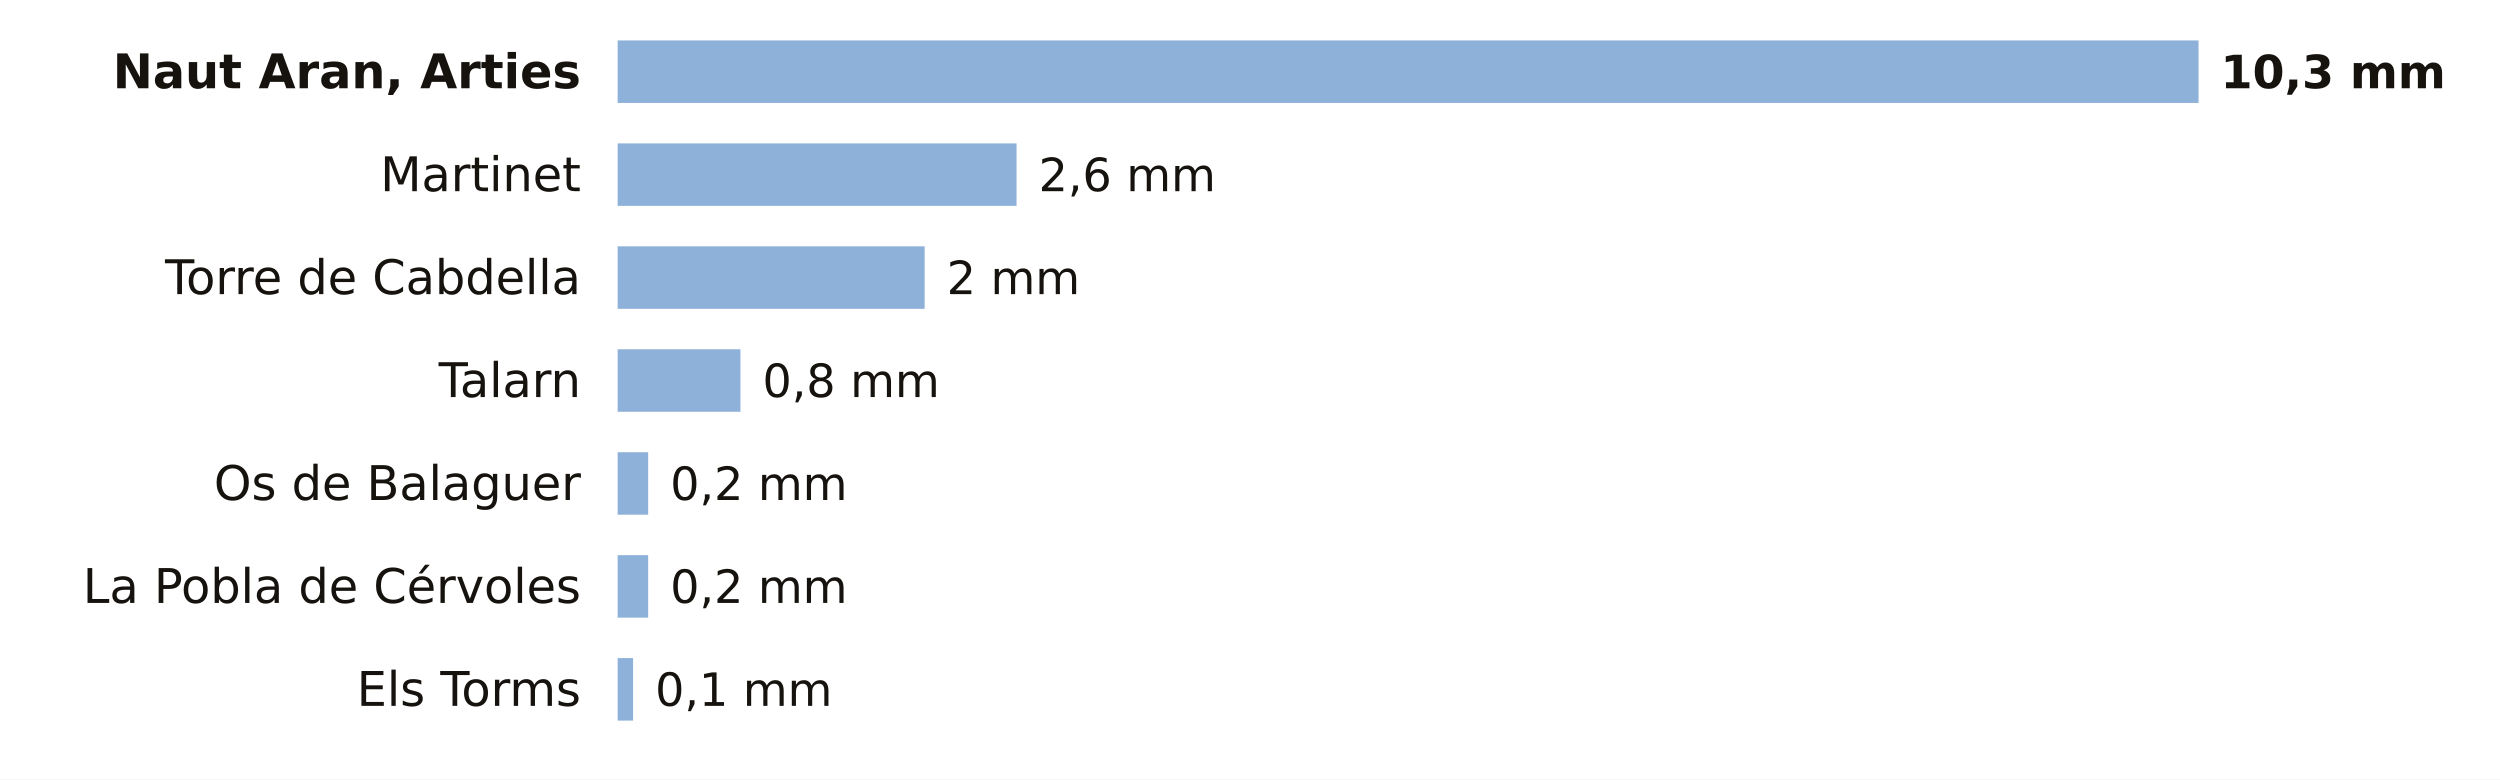
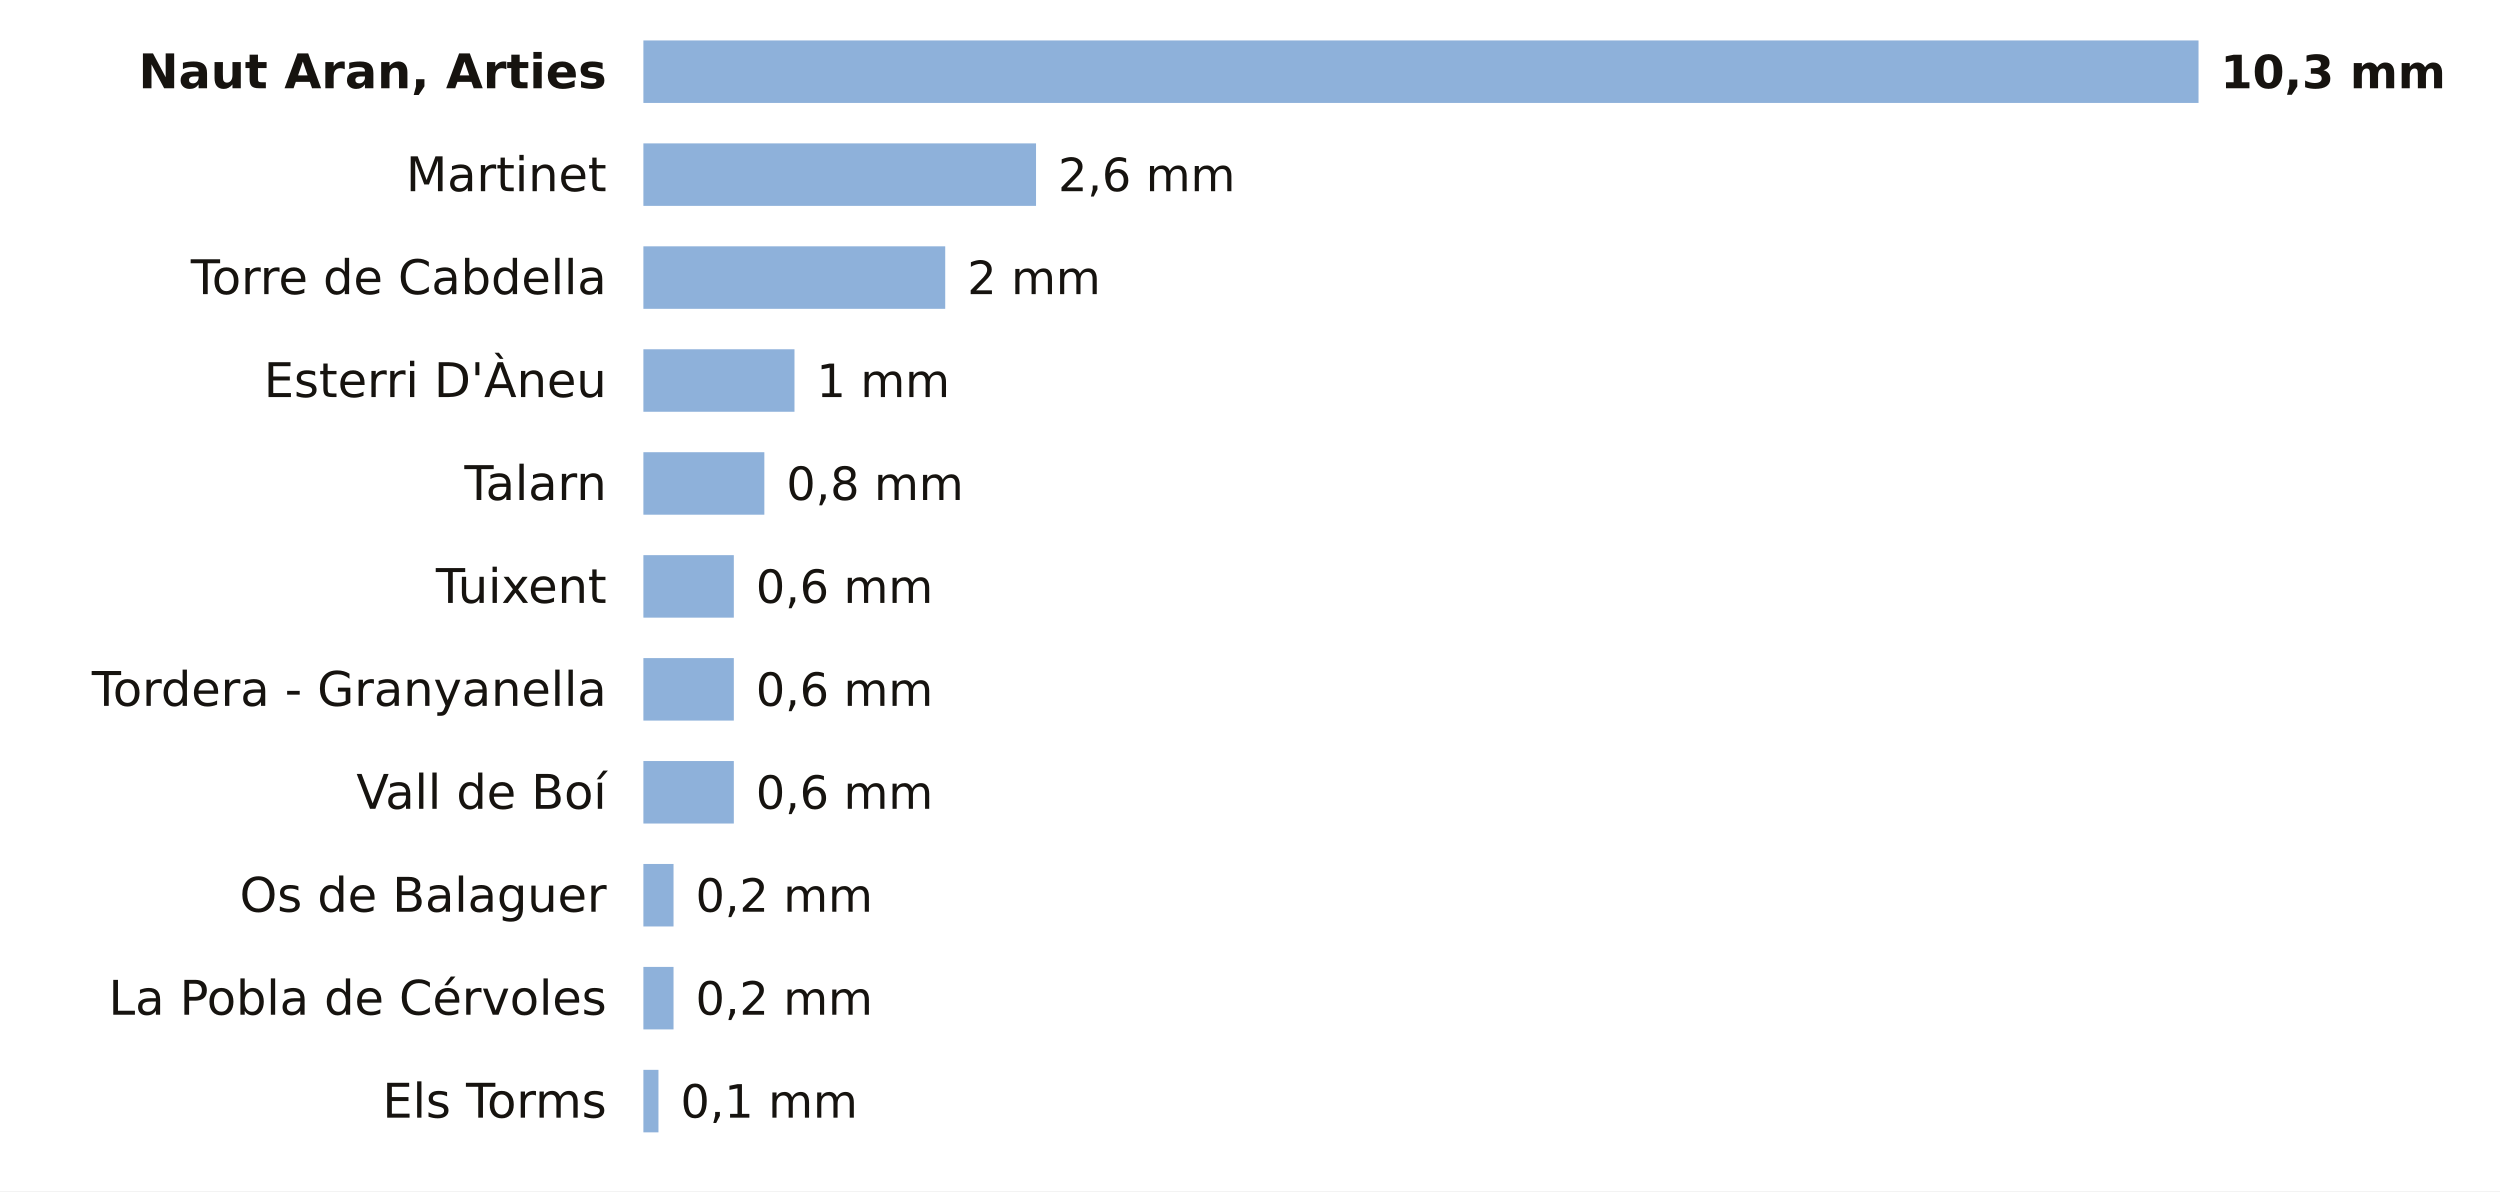
- <svg xmlns="http://www.w3.org/2000/svg" viewBox="0 0 680 212" width="680" height="212" role="img" aria-label="La lluvia de los últimos 7 días en las estaciones de AEMET de Lleida">
-   <rect width="680" height="212" fill="#FFFFFF" />
-   <text x="158.0" y="24.0" font-size="13" fill="#16130F" text-anchor="end" font-weight="600" font-family="Public Sans, DejaVu Sans, Arial, sans-serif">Naut Aran, Arties</text>
-   <rect x="168" y="11" width="430.0" height="17" fill="#8EB1DA" />
+ <svg xmlns="http://www.w3.org/2000/svg" viewBox="0 0 680 324" width="680" height="324" role="img" aria-label="La lluvia de los últimos 7 días en las estaciones de AEMET de Lleida">
+   <rect width="680" height="324" fill="#FFFFFF" />
+   <text x="165.0" y="24.0" font-size="13" fill="#16130F" text-anchor="end" font-weight="600" font-family="Public Sans, DejaVu Sans, Arial, sans-serif">Naut Aran, Arties</text>
+   <rect x="175" y="11" width="423.0" height="17" fill="#8EB1DA" />
  <text x="604.0" y="24.0" font-size="12.5" fill="#16130F" text-anchor="start" font-weight="700" font-family="Public Sans, DejaVu Sans, Arial, sans-serif">10,3 mm</text>
-   <text x="158.0" y="52.0" font-size="13" fill="#16130F" text-anchor="end" font-weight="400" font-family="Public Sans, DejaVu Sans, Arial, sans-serif">Martinet</text>
-   <rect x="168" y="39" width="108.5" height="17" fill="#8EB1DA" />
-   <text x="282.5" y="52.0" font-size="12.5" fill="#16130F" text-anchor="start" font-weight="500" font-family="Public Sans, DejaVu Sans, Arial, sans-serif">2,6 mm</text>
-   <text x="158.0" y="80.0" font-size="13" fill="#16130F" text-anchor="end" font-weight="400" font-family="Public Sans, DejaVu Sans, Arial, sans-serif">Torre de Cabdella</text>
-   <rect x="168" y="67" width="83.5" height="17" fill="#8EB1DA" />
-   <text x="257.5" y="80.0" font-size="12.5" fill="#16130F" text-anchor="start" font-weight="500" font-family="Public Sans, DejaVu Sans, Arial, sans-serif">2 mm</text>
-   <text x="158.0" y="108.0" font-size="13" fill="#16130F" text-anchor="end" font-weight="400" font-family="Public Sans, DejaVu Sans, Arial, sans-serif">Talarn</text>
-   <rect x="168" y="95" width="33.4" height="17" fill="#8EB1DA" />
-   <text x="207.4" y="108.0" font-size="12.5" fill="#16130F" text-anchor="start" font-weight="500" font-family="Public Sans, DejaVu Sans, Arial, sans-serif">0,8 mm</text>
-   <text x="158.0" y="136.0" font-size="13" fill="#16130F" text-anchor="end" font-weight="400" font-family="Public Sans, DejaVu Sans, Arial, sans-serif">Os de Balaguer</text>
-   <rect x="168" y="123" width="8.3" height="17" fill="#8EB1DA" />
-   <text x="182.3" y="136.0" font-size="12.5" fill="#16130F" text-anchor="start" font-weight="500" font-family="Public Sans, DejaVu Sans, Arial, sans-serif">0,2 mm</text>
-   <text x="158.0" y="164.0" font-size="13" fill="#16130F" text-anchor="end" font-weight="400" font-family="Public Sans, DejaVu Sans, Arial, sans-serif">La Pobla de Cérvoles</text>
-   <rect x="168" y="151" width="8.3" height="17" fill="#8EB1DA" />
-   <text x="182.3" y="164.0" font-size="12.5" fill="#16130F" text-anchor="start" font-weight="500" font-family="Public Sans, DejaVu Sans, Arial, sans-serif">0,2 mm</text>
-   <text x="158.0" y="192.0" font-size="13" fill="#16130F" text-anchor="end" font-weight="400" font-family="Public Sans, DejaVu Sans, Arial, sans-serif">Els Torms</text>
-   <rect x="168" y="179" width="4.2" height="17" fill="#8EB1DA" />
-   <text x="178.2" y="192.0" font-size="12.5" fill="#16130F" text-anchor="start" font-weight="500" font-family="Public Sans, DejaVu Sans, Arial, sans-serif">0,1 mm</text>
+   <text x="165.0" y="52.0" font-size="13" fill="#16130F" text-anchor="end" font-weight="400" font-family="Public Sans, DejaVu Sans, Arial, sans-serif">Martinet</text>
+   <rect x="175" y="39" width="106.8" height="17" fill="#8EB1DA" />
+   <text x="287.8" y="52.0" font-size="12.5" fill="#16130F" text-anchor="start" font-weight="500" font-family="Public Sans, DejaVu Sans, Arial, sans-serif">2,6 mm</text>
+   <text x="165.0" y="80.0" font-size="13" fill="#16130F" text-anchor="end" font-weight="400" font-family="Public Sans, DejaVu Sans, Arial, sans-serif">Torre de Cabdella</text>
+   <rect x="175" y="67" width="82.1" height="17" fill="#8EB1DA" />
+   <text x="263.1" y="80.0" font-size="12.5" fill="#16130F" text-anchor="start" font-weight="500" font-family="Public Sans, DejaVu Sans, Arial, sans-serif">2 mm</text>
+   <text x="165.0" y="108.0" font-size="13" fill="#16130F" text-anchor="end" font-weight="400" font-family="Public Sans, DejaVu Sans, Arial, sans-serif">Esterri D'Àneu</text>
+   <rect x="175" y="95" width="41.1" height="17" fill="#8EB1DA" />
+   <text x="222.1" y="108.0" font-size="12.5" fill="#16130F" text-anchor="start" font-weight="500" font-family="Public Sans, DejaVu Sans, Arial, sans-serif">1 mm</text>
+   <text x="165.0" y="136.0" font-size="13" fill="#16130F" text-anchor="end" font-weight="400" font-family="Public Sans, DejaVu Sans, Arial, sans-serif">Talarn</text>
+   <rect x="175" y="123" width="32.9" height="17" fill="#8EB1DA" />
+   <text x="213.9" y="136.0" font-size="12.5" fill="#16130F" text-anchor="start" font-weight="500" font-family="Public Sans, DejaVu Sans, Arial, sans-serif">0,8 mm</text>
+   <text x="165.0" y="164.0" font-size="13" fill="#16130F" text-anchor="end" font-weight="400" font-family="Public Sans, DejaVu Sans, Arial, sans-serif">Tuixent</text>
+   <rect x="175" y="151" width="24.6" height="17" fill="#8EB1DA" />
+   <text x="205.6" y="164.0" font-size="12.5" fill="#16130F" text-anchor="start" font-weight="500" font-family="Public Sans, DejaVu Sans, Arial, sans-serif">0,6 mm</text>
+   <text x="165.0" y="192.0" font-size="13" fill="#16130F" text-anchor="end" font-weight="400" font-family="Public Sans, DejaVu Sans, Arial, sans-serif">Tordera - Granyanella</text>
+   <rect x="175" y="179" width="24.6" height="17" fill="#8EB1DA" />
+   <text x="205.6" y="192.0" font-size="12.5" fill="#16130F" text-anchor="start" font-weight="500" font-family="Public Sans, DejaVu Sans, Arial, sans-serif">0,6 mm</text>
+   <text x="165.0" y="220.0" font-size="13" fill="#16130F" text-anchor="end" font-weight="400" font-family="Public Sans, DejaVu Sans, Arial, sans-serif">Vall de Boí</text>
+   <rect x="175" y="207" width="24.6" height="17" fill="#8EB1DA" />
+   <text x="205.6" y="220.0" font-size="12.5" fill="#16130F" text-anchor="start" font-weight="500" font-family="Public Sans, DejaVu Sans, Arial, sans-serif">0,6 mm</text>
+   <text x="165.0" y="248.0" font-size="13" fill="#16130F" text-anchor="end" font-weight="400" font-family="Public Sans, DejaVu Sans, Arial, sans-serif">Os de Balaguer</text>
+   <rect x="175" y="235" width="8.2" height="17" fill="#8EB1DA" />
+   <text x="189.2" y="248.0" font-size="12.5" fill="#16130F" text-anchor="start" font-weight="500" font-family="Public Sans, DejaVu Sans, Arial, sans-serif">0,2 mm</text>
+   <text x="165.0" y="276.0" font-size="13" fill="#16130F" text-anchor="end" font-weight="400" font-family="Public Sans, DejaVu Sans, Arial, sans-serif">La Pobla de Cérvoles</text>
+   <rect x="175" y="263" width="8.2" height="17" fill="#8EB1DA" />
+   <text x="189.2" y="276.0" font-size="12.5" fill="#16130F" text-anchor="start" font-weight="500" font-family="Public Sans, DejaVu Sans, Arial, sans-serif">0,2 mm</text>
+   <text x="165.0" y="304.0" font-size="13" fill="#16130F" text-anchor="end" font-weight="400" font-family="Public Sans, DejaVu Sans, Arial, sans-serif">Els Torms</text>
+   <rect x="175" y="291" width="4.1" height="17" fill="#8EB1DA" />
+   <text x="185.1" y="304.0" font-size="12.5" fill="#16130F" text-anchor="start" font-weight="500" font-family="Public Sans, DejaVu Sans, Arial, sans-serif">0,1 mm</text>
</svg>
